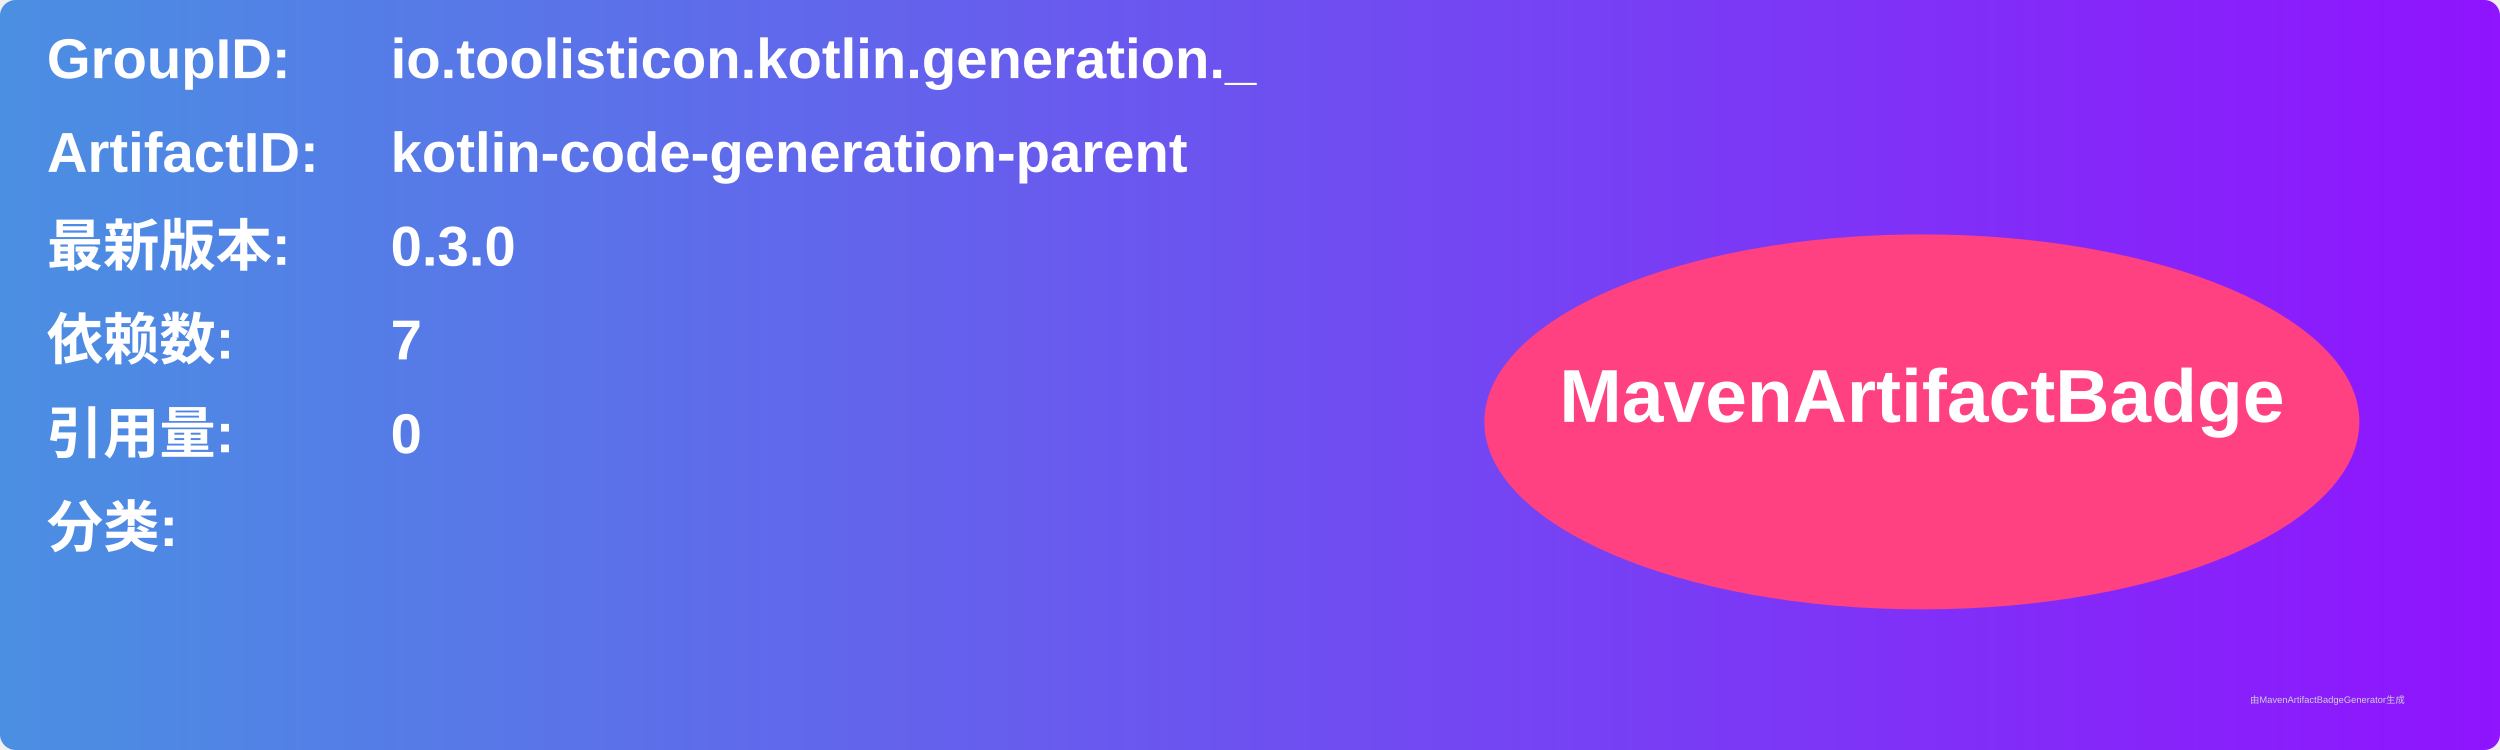
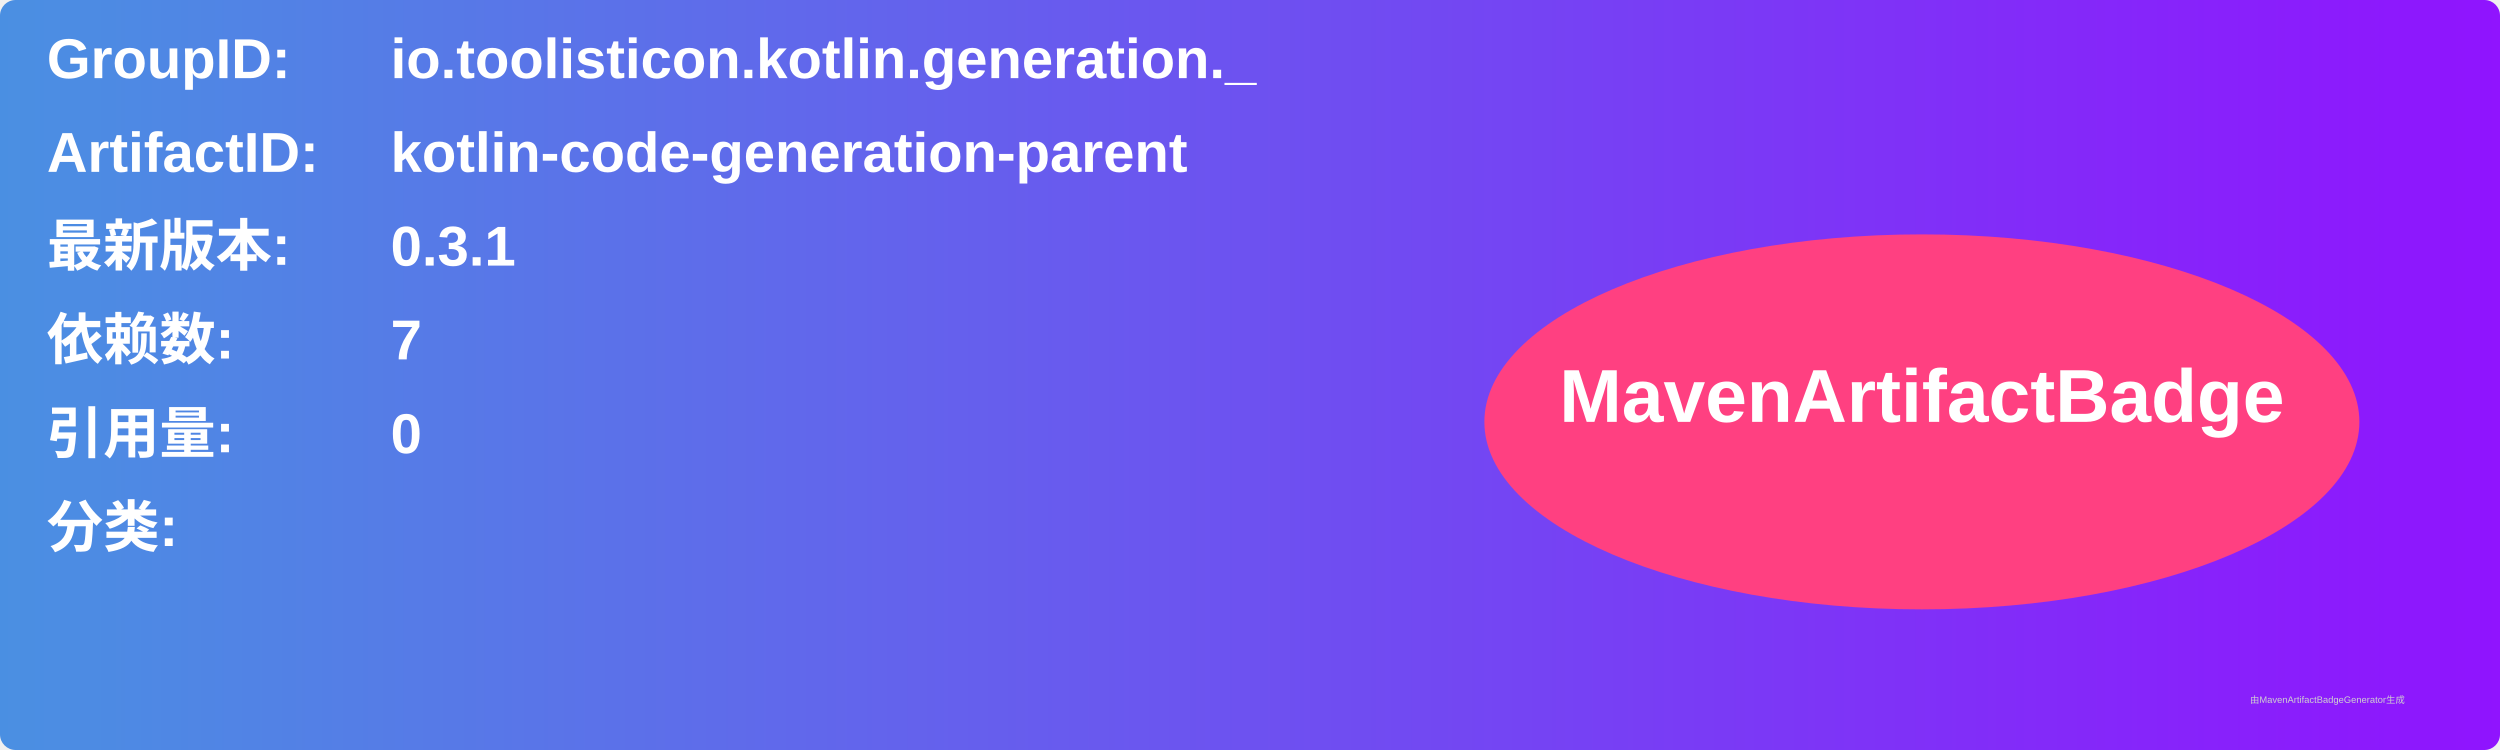
<svg xmlns="http://www.w3.org/2000/svg" width="800" height="240" viewBox="0 0 800 240">
  <linearGradient id="grad" x1="0%" y1="0%" x2="100%" y2="0%">
    <stop offset="0%" stop-color="#4a90e2" />
    <stop offset="100%" stop-color="#9013fe" />
  </linearGradient>
  <rect width="100%" height="100%" rx="5" ry="5" fill="url(#grad)" />
  <g transform="translate(15, 15)">
    <text x="0" y="10" font-family="Arial" font-size="18" fill="white" font-weight="bold" width="260">GroupID:</text>
    <text x="110" y="10" font-family="Arial" font-size="18" fill="white" font-weight="bold" width="460">io.toolisticon.kotlin.generation._</text>
    <text x="0" y="40" font-family="Arial" font-size="18" fill="white" font-weight="bold" width="260">ArtifactID:</text>
    <text x="110" y="40" font-family="Arial" font-size="18" fill="white" font-weight="bold" width="460">kotlin-code-generation-parent</text>
    <text x="0" y="70" font-family="Arial" font-size="18" fill="white" font-weight="bold">最新版本:</text>
    <text x="110" y="70" font-family="Arial" font-size="18" fill="white" font-weight="bold">
-       <tspan font-weight="bold">0.3.0</tspan>
+       <tspan font-weight="bold">0.3.1</tspan>
    </text>
    <text x="0" y="100" font-family="Arial" font-size="18" fill="white" font-weight="bold">依赖数: </text>
    <text x="110" y="100" font-family="Arial" font-size="18" fill="white">
      <tspan font-weight="bold">7</tspan>
    </text>
    <text x="0" y="130" font-family="Arial" font-size="18" fill="white" font-weight="bold">引用量: </text>
    <text x="110" y="130" font-family="Arial" font-size="18" fill="white">
      <tspan font-weight="bold">0</tspan>
    </text>
    <text x="0" y="160" font-family="Arial" font-size="18" fill="white" font-weight="bold">分类:</text>
    <text x="10" y="190" font-family="Arial" font-size="10" fill="white">
      <tspan font-weight="bold" />
    </text>
    <ellipse cx="600" cy="120" rx="140" ry="60" fill="#ff4081" />
    <text x="600" y="120" text-anchor="middle" font-family="Arial" font-size="24" fill="white" font-weight="bold">MavenArtifactBadge</text>
  </g>
  <text x="720" y="225" font-family="Arial" font-size="3" fill="#d0d0d0">由MavenArtifactBadgeGenerator生成</text>
</svg>
